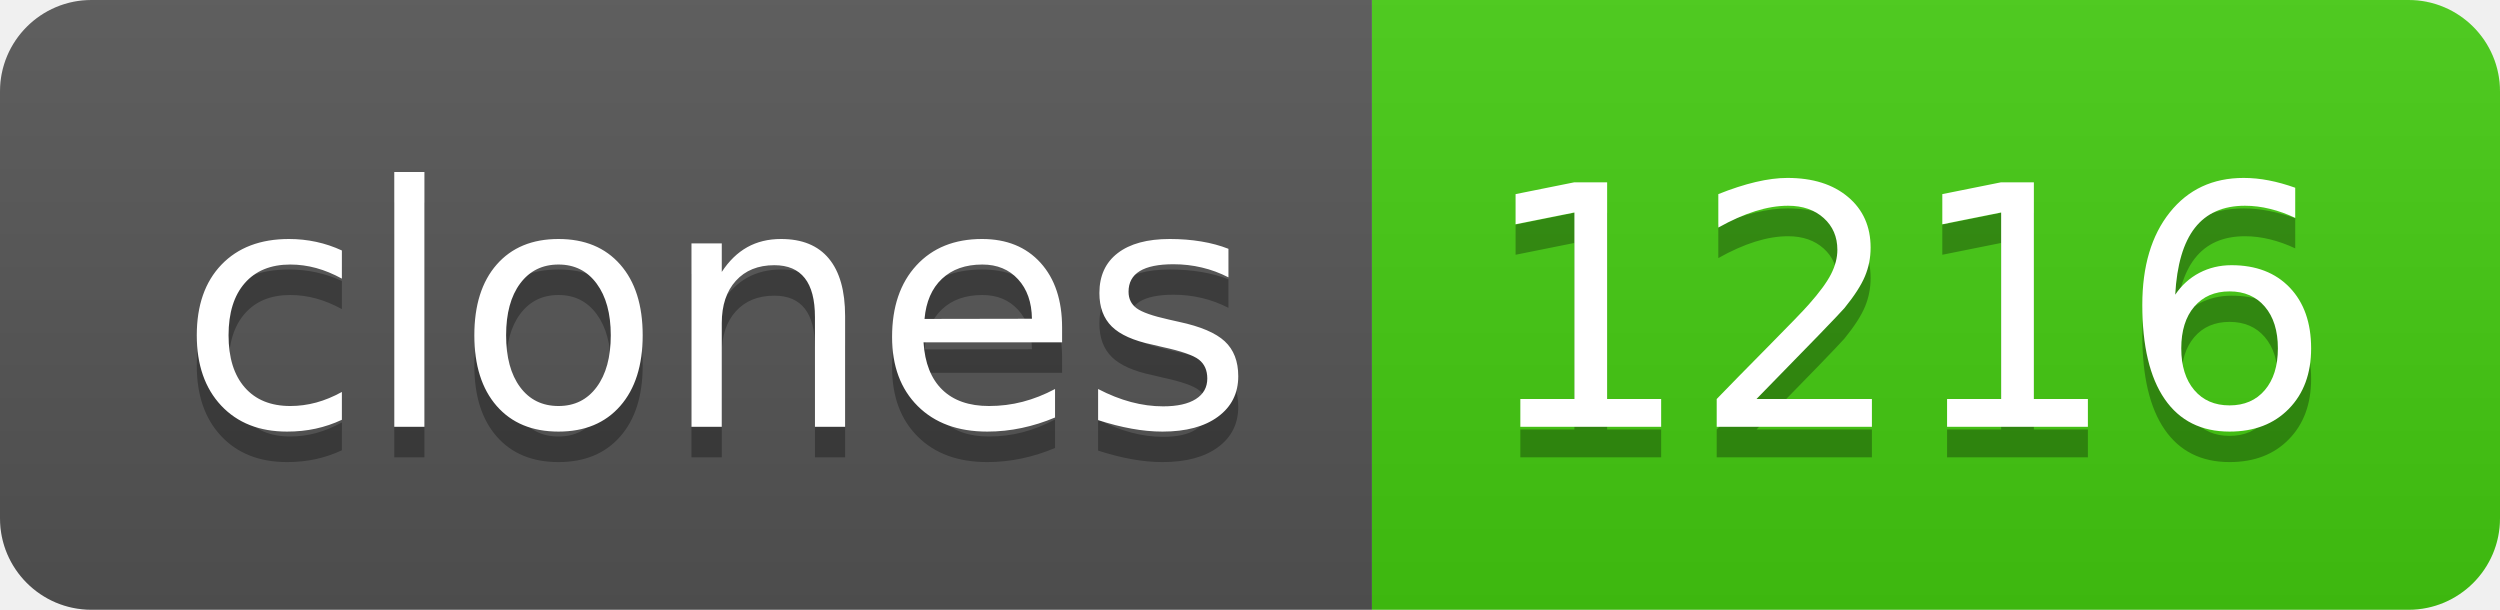
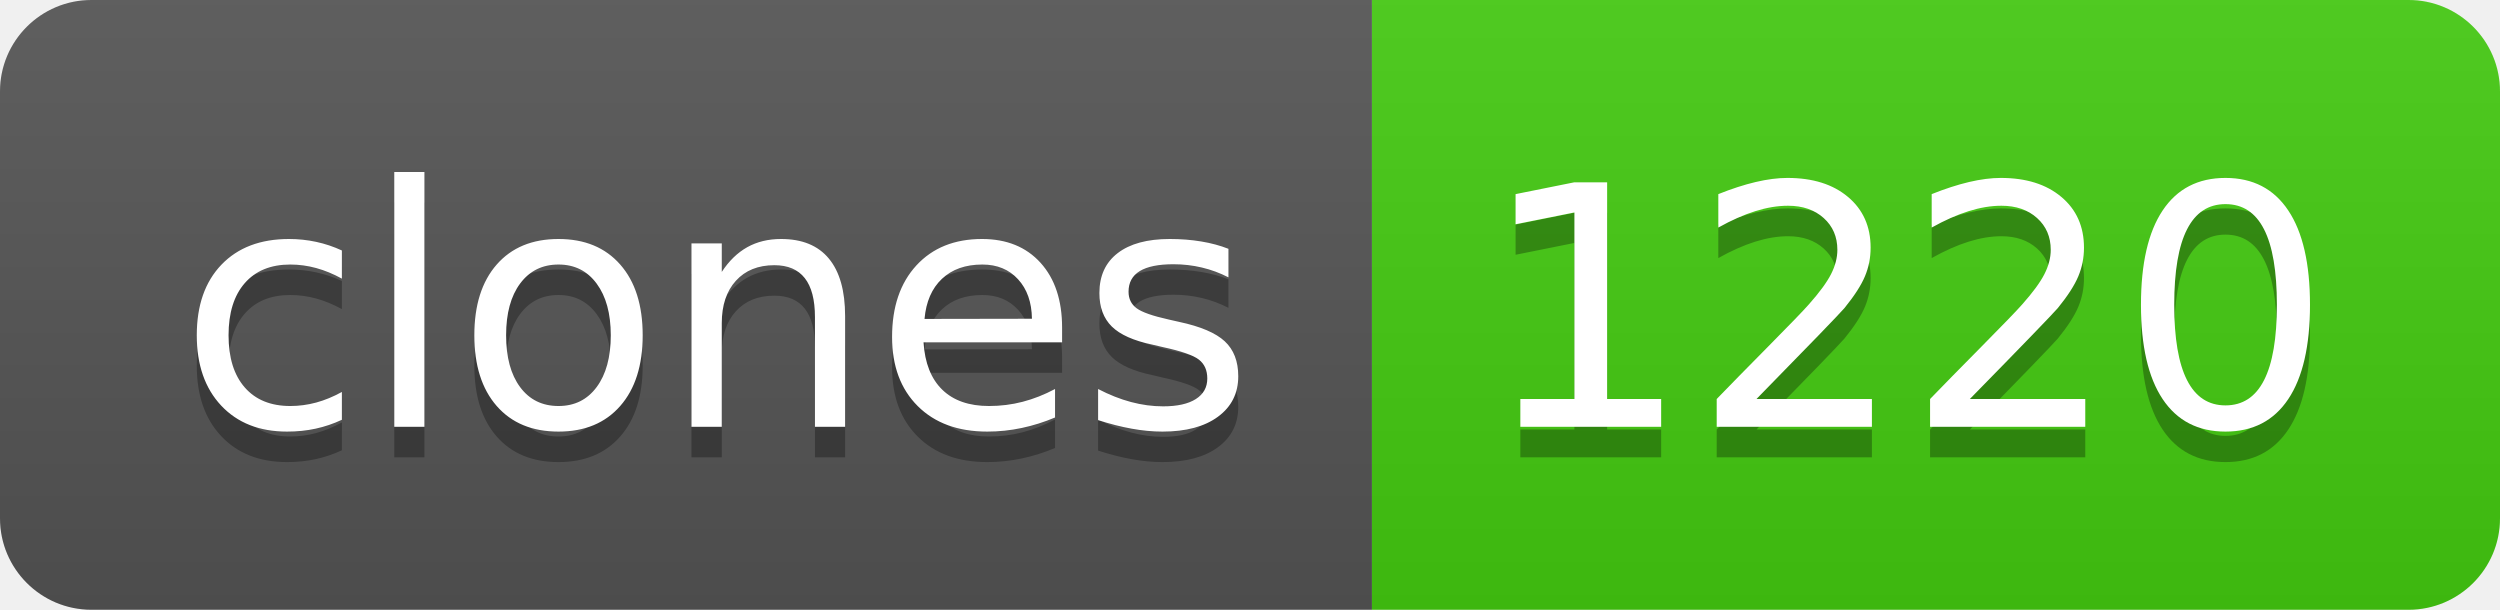
- <svg xmlns="http://www.w3.org/2000/svg" width="82" height="20" role="img" aria-label="clones: 1216">
+ <svg xmlns="http://www.w3.org/2000/svg" width="82" height="20" role="img" aria-label="clones: 1220">
  <linearGradient id="s" x2="0" y2="100%">
    <stop offset="0" stop-color="#bbb" stop-opacity=".1" />
    <stop offset="1" stop-opacity=".1" />
  </linearGradient>
  <clipPath id="r">
    <rect width="82" height="20" rx="3" fill="#fff" />
  </clipPath>
  <g clip-path="url(#r)">
    <rect width="45" height="20" fill="#555" />
    <rect x="45" width="37" height="20" fill="#4c1" />
    <rect width="82" height="20" fill="url(#s)" />
  </g>
  <g fill="#fff" text-anchor="middle" font-family="Verdana,Geneva,DejaVu Sans,sans-serif" text-rendering="geometricPrecision" font-size="110">
    <text aria-hidden="true" x="235" y="150" fill="#010101" fill-opacity=".3" transform="scale(.1)" textLength="350">clones</text>
    <text x="235" y="140" transform="scale(.1)" fill="#fff" textLength="350">clones</text>
-     <text aria-hidden="true" x="625" y="150" fill="#010101" fill-opacity=".3" transform="scale(.1)" textLength="270">1216</text>
-     <text x="625" y="140" transform="scale(.1)" fill="#fff" textLength="270">1216</text>
+     <text aria-hidden="true" x="625" y="150" fill="#010101" fill-opacity=".3" transform="scale(.1)" textLength="270">1220</text>
+     <text x="625" y="140" transform="scale(.1)" fill="#fff" textLength="270">1220</text>
  </g>
</svg>
